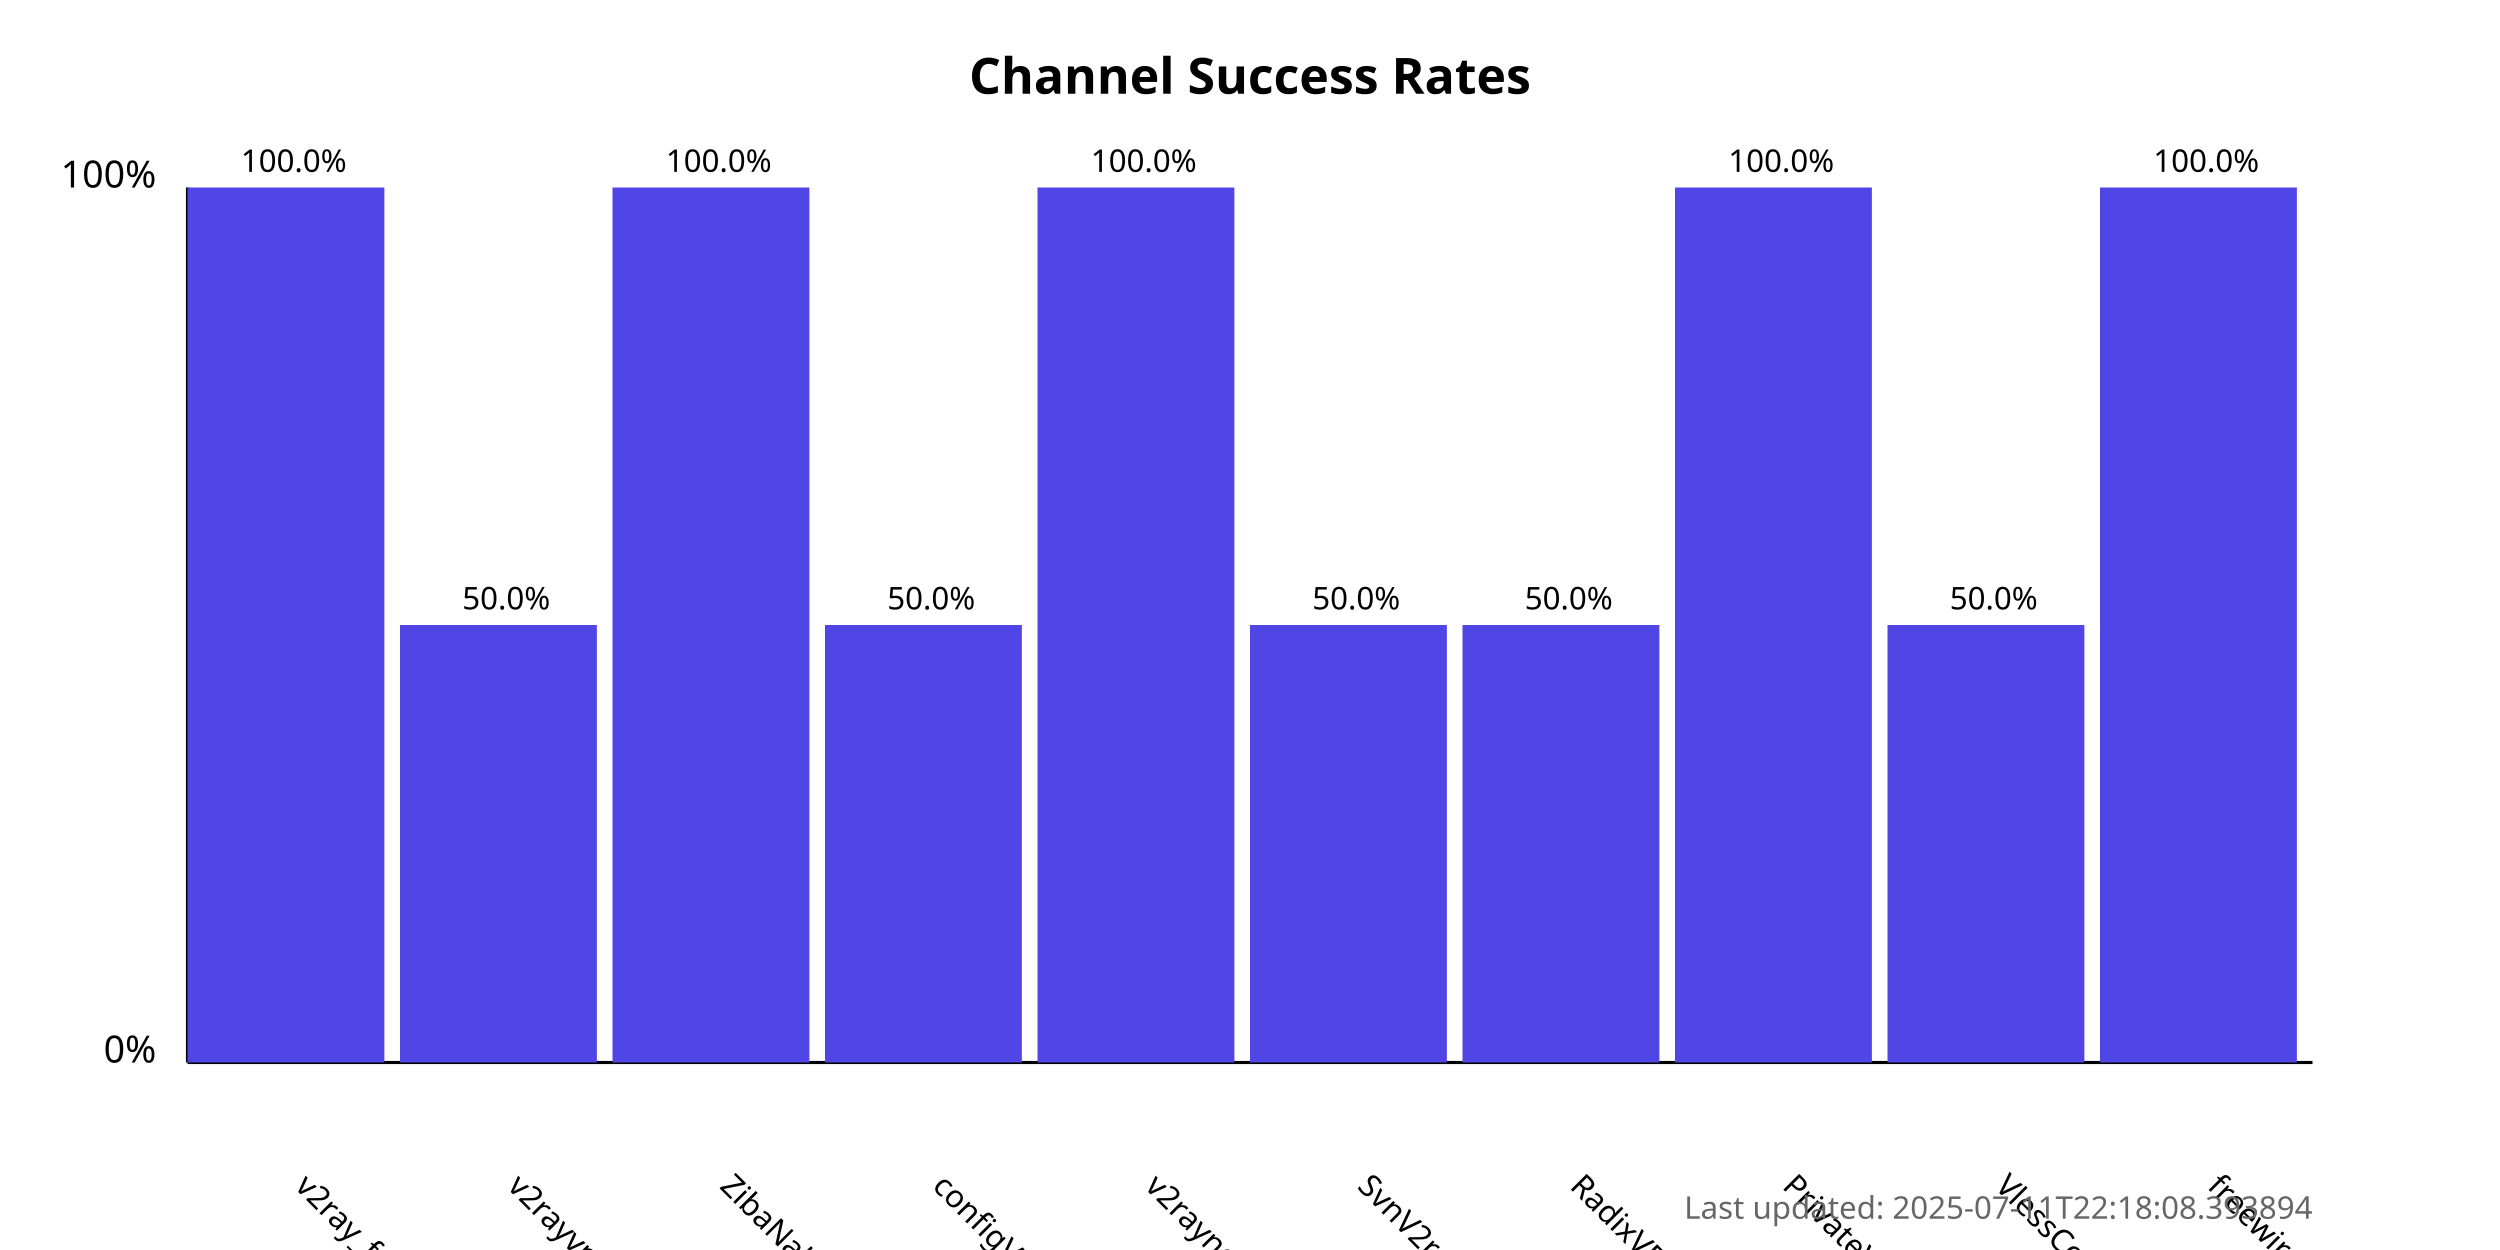
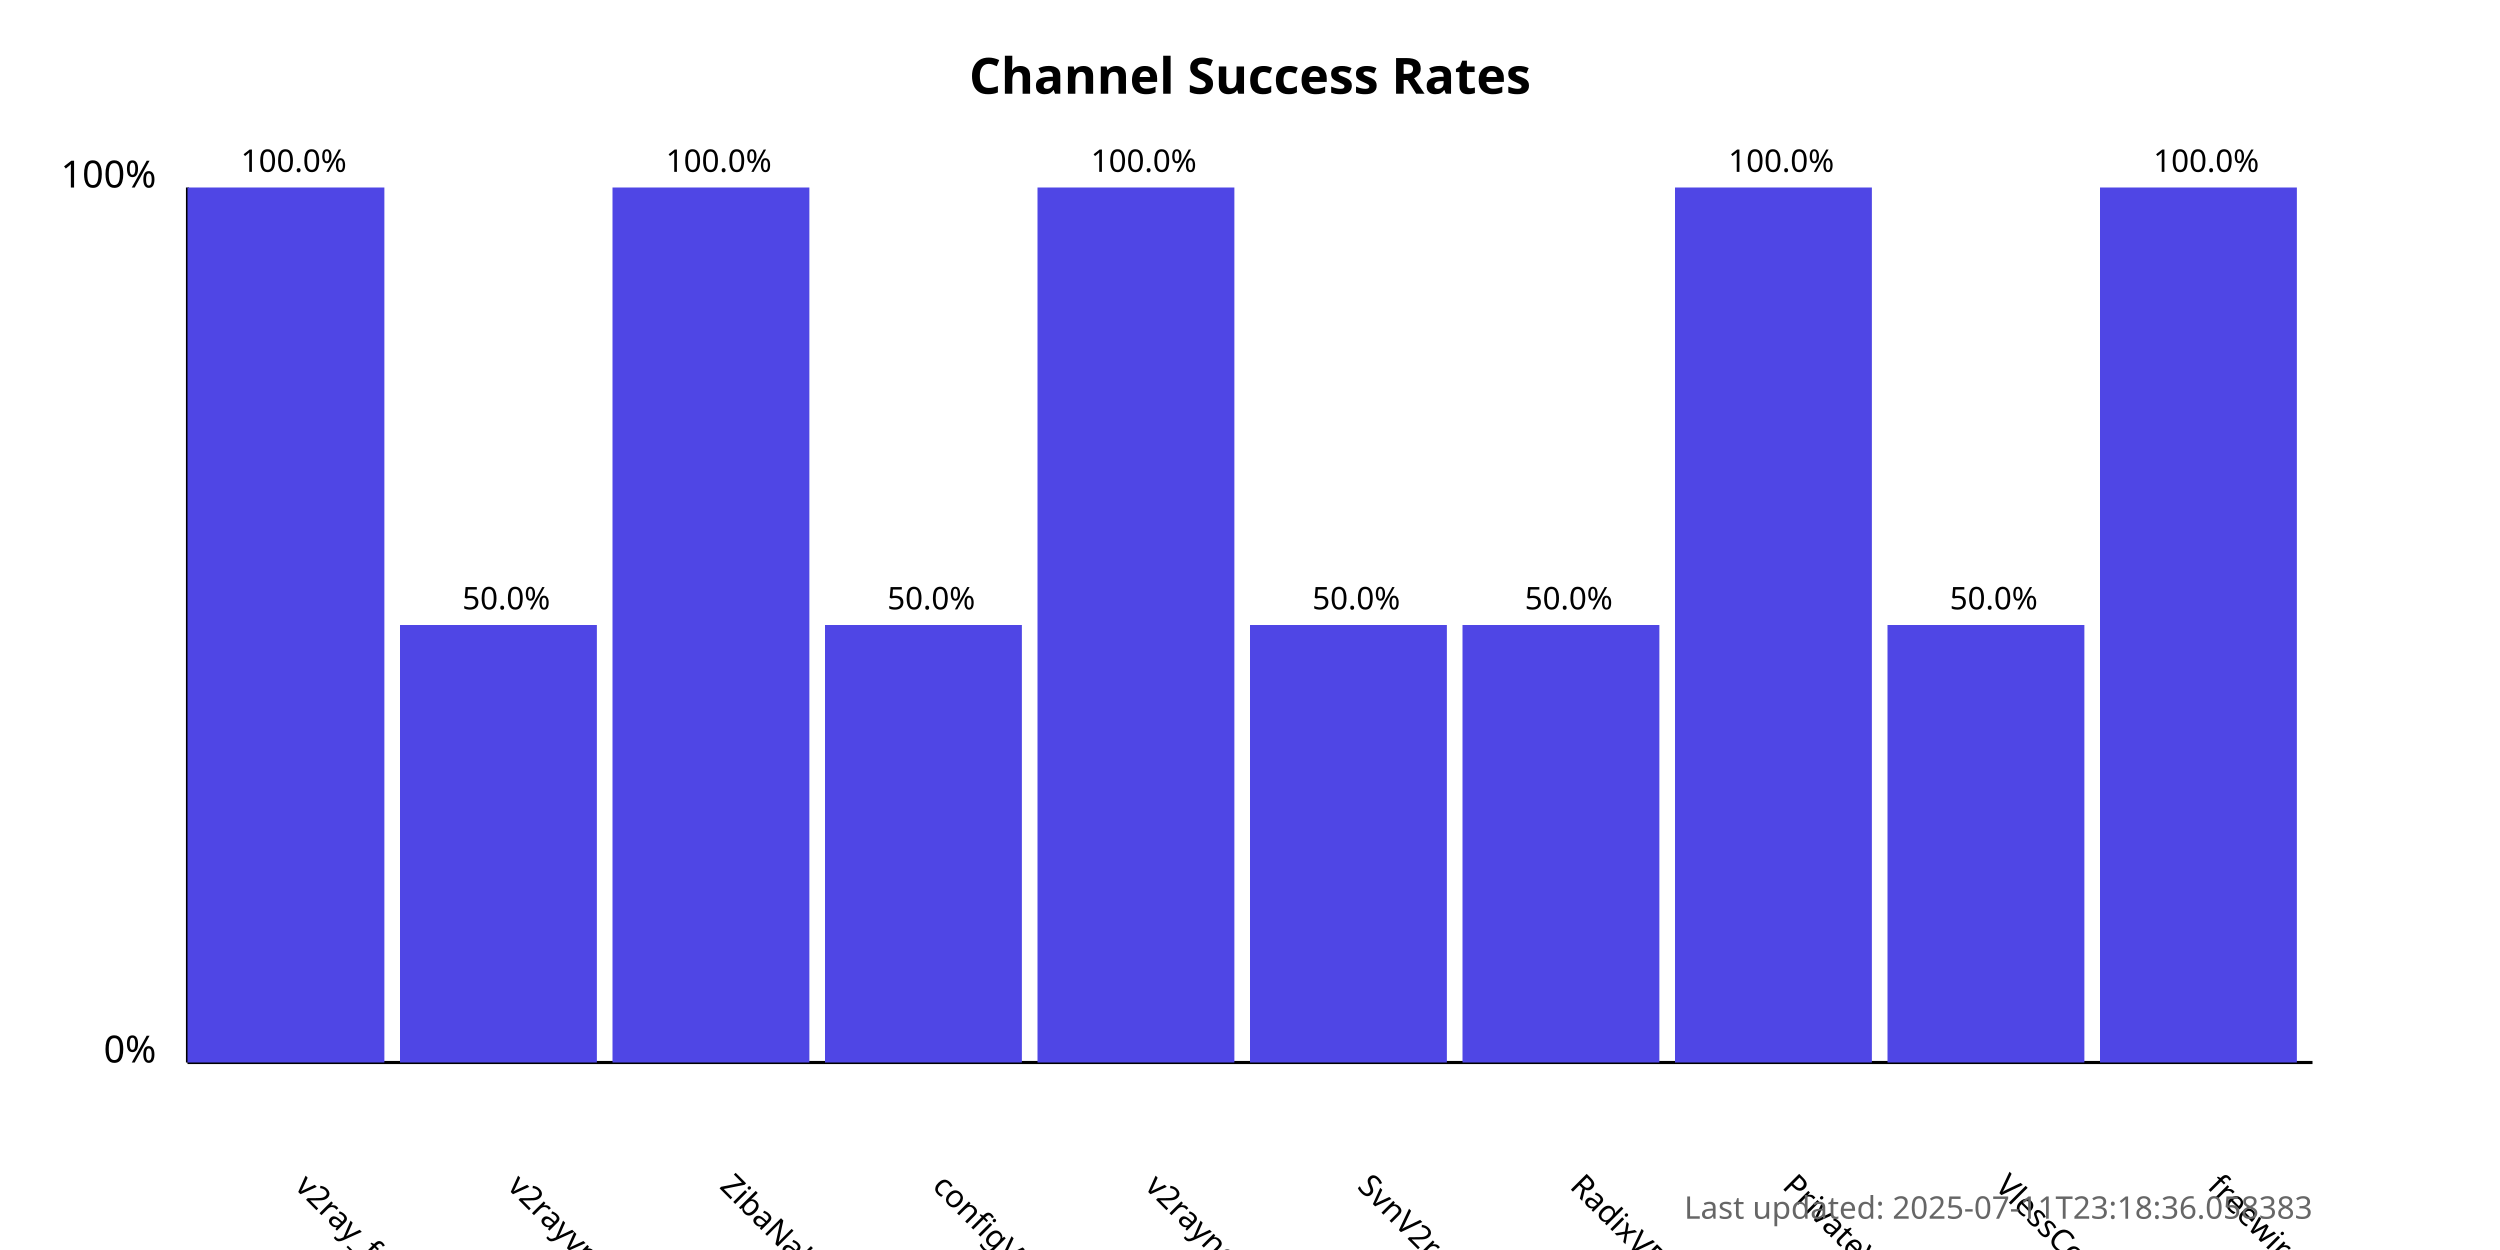
<svg xmlns="http://www.w3.org/2000/svg" width="800" height="400">
  <style>
            .chart-title { font: bold 16px sans-serif; }
            .axis-label { font: 12px sans-serif; }
            .tick-label { font: 10px sans-serif; }
            .bar { fill: #4f46e5; }
            .bar:hover { fill: #6366f1; }
            .timestamp { font: 10px sans-serif; fill: #666; }
        </style>
  <text x="400.0" y="30" text-anchor="middle" class="chart-title">
            Channel Success Rates
        </text>
  <line x1="60" y1="340" x2="60" y2="60" stroke="black" stroke-width="1" />
  <line x1="60" y1="340" x2="740" y2="340" stroke="black" stroke-width="1" />
  <text x="50" y="340" text-anchor="end" class="axis-label">0%</text>
  <text x="50" y="60" text-anchor="end" class="axis-label">100%</text>
  <g>
    <rect x="60" y="60.0" width="63.0" height="280.0" class="bar" />
    <text x="94.0" y="380" transform="rotate(45, 94.0, 380)" text-anchor="start" class="tick-label">
                v2ray_free_conf
            </text>
    <text x="94.0" y="55.0" text-anchor="middle" class="tick-label">
                100.0%
            </text>
  </g>
  <g>
    <rect x="128.0" y="200.0" width="63.0" height="140.0" class="bar" />
    <text x="162.0" y="380" transform="rotate(45, 162.0, 380)" text-anchor="start" class="tick-label">
                v2rayvpno
            </text>
    <text x="162.0" y="195.0" text-anchor="middle" class="tick-label">
                50.0%
            </text>
  </g>
  <g>
    <rect x="196.0" y="60.0" width="63.0" height="280.0" class="bar" />
    <text x="230.0" y="380" transform="rotate(45, 230.0, 380)" text-anchor="start" class="tick-label">
                ZibaNabz
            </text>
    <text x="230.0" y="55.0" text-anchor="middle" class="tick-label">
                100.0%
            </text>
  </g>
  <g>
    <rect x="264.0" y="200.0" width="63.0" height="140.0" class="bar" />
    <text x="298.0" y="380" transform="rotate(45, 298.0, 380)" text-anchor="start" class="tick-label">
                configV2rayForFree
            </text>
    <text x="298.0" y="195.0" text-anchor="middle" class="tick-label">
                50.0%
            </text>
  </g>
  <g>
    <rect x="332.0" y="60.0" width="63.0" height="280.0" class="bar" />
    <text x="366.0" y="380" transform="rotate(45, 366.0, 380)" text-anchor="start" class="tick-label">
                v2rayngvpn
            </text>
    <text x="366.0" y="55.0" text-anchor="middle" class="tick-label">
                100.0%
            </text>
  </g>
  <g>
    <rect x="400.0" y="200.0" width="63.0" height="140.0" class="bar" />
    <text x="434.0" y="380" transform="rotate(45, 434.0, 380)" text-anchor="start" class="tick-label">
                SvnV2ray
            </text>
    <text x="434.0" y="195.0" text-anchor="middle" class="tick-label">
                50.0%
            </text>
  </g>
  <g>
    <rect x="468.0" y="200.0" width="63.0" height="140.0" class="bar" />
    <text x="502.0" y="380" transform="rotate(45, 502.0, 380)" text-anchor="start" class="tick-label">
                RadixVPN
            </text>
    <text x="502.0" y="195.0" text-anchor="middle" class="tick-label">
                50.0%
            </text>
  </g>
  <g>
    <rect x="536.0" y="60.0" width="63.0" height="280.0" class="bar" />
    <text x="570.0" y="380" transform="rotate(45, 570.0, 380)" text-anchor="start" class="tick-label">
                PrivateVPNs
            </text>
    <text x="570.0" y="55.0" text-anchor="middle" class="tick-label">
                100.0%
            </text>
  </g>
  <g>
    <rect x="604.0" y="200.0" width="63.0" height="140.0" class="bar" />
    <text x="638.0" y="380" transform="rotate(45, 638.0, 380)" text-anchor="start" class="tick-label">
                VlessConfig
            </text>
    <text x="638.0" y="195.0" text-anchor="middle" class="tick-label">
                50.0%
            </text>
  </g>
  <g>
    <rect x="672.0" y="60.0" width="63.0" height="280.0" class="bar" />
    <text x="706.0" y="380" transform="rotate(45, 706.0, 380)" text-anchor="start" class="tick-label">
                freewireguard
            </text>
    <text x="706.0" y="55.0" text-anchor="middle" class="tick-label">
                100.0%
            </text>
  </g>
  <text x="740" y="390" text-anchor="end" class="timestamp">
-             Last updated: 2025-07-11T22:18:08.393894
+             Last updated: 2025-07-11T23:18:36.058383
        </text>
</svg>
